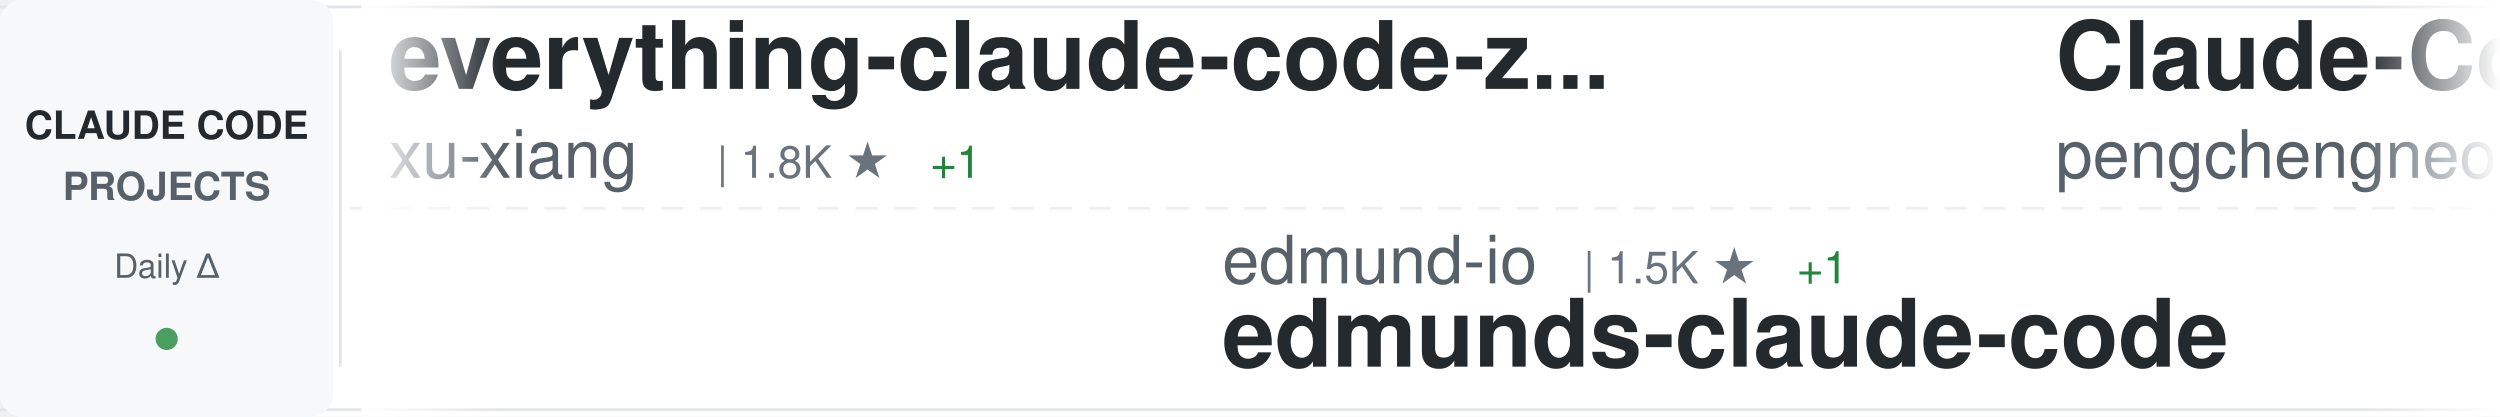
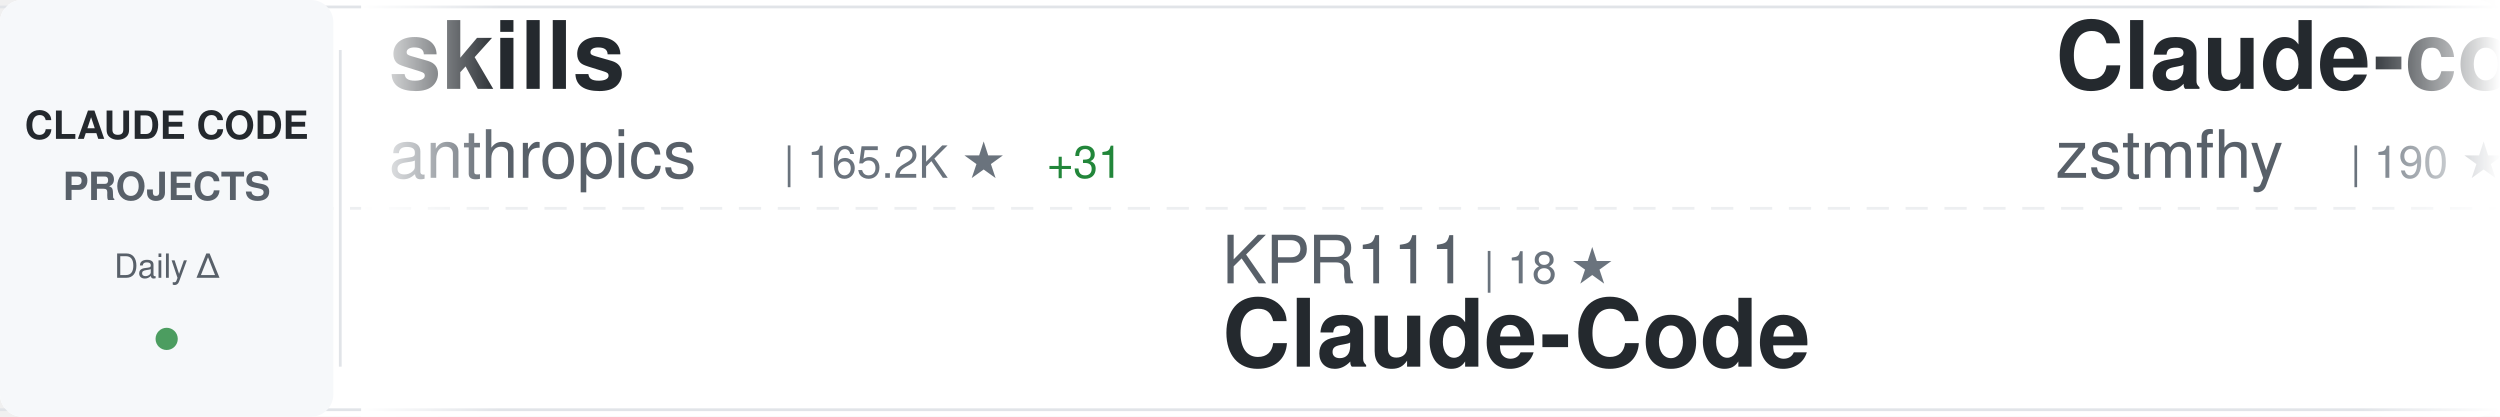
<svg xmlns="http://www.w3.org/2000/svg" width="900" height="150">
  <defs>
    <linearGradient id="awesomeLeftFade" x1="0%" y1="0%" x2="100%" y2="0%">
      <stop offset="0%" style="stop-color:#ffffff;stop-opacity:1" />
      <stop offset="100%" style="stop-color:#ffffff;stop-opacity:0" />
    </linearGradient>
    <linearGradient id="awesomeRightFade" x1="0%" y1="0%" x2="100%" y2="0%">
      <stop offset="0%" style="stop-color:#ffffff;stop-opacity:0" />
      <stop offset="100%" style="stop-color:#ffffff;stop-opacity:1" />
    </linearGradient>
  </defs>
  <rect width="900" height="150" fill="#ffffff" rx="8" />
  <rect x="0" y="2" width="900" height="1" fill="#e1e4e8" />
  <rect x="0" y="147" width="900" height="1" fill="#e1e4e8" />
  <line x1="0" y1="75" x2="900" y2="75" stroke="#e1e4e8" stroke-width="1" stroke-dasharray="8 6" opacity="0.6" />
  <rect x="0" y="0" width="120" height="150" fill="#f6f8fa" rx="8" />
  <text x="60" y="50" font-family="-apple-system, BlinkMacSystemFont, 'Segoe UI', Helvetica, Arial, sans-serif" font-size="14" font-weight="600" fill="#24292e" text-anchor="middle">CLAUDE CODE</text>
  <text x="60" y="72" font-family="-apple-system, BlinkMacSystemFont, 'Segoe UI', Helvetica, Arial, sans-serif" font-size="14" font-weight="600" fill="#586069" text-anchor="middle">PROJECTS</text>
  <text x="60" y="100" font-family="-apple-system, BlinkMacSystemFont, 'Segoe UI', Helvetica, Arial, sans-serif" font-size="12" font-weight="500" fill="#586069" text-anchor="middle">Daily Δ</text>
  <circle cx="60" cy="122" r="4" fill="#22863a" opacity="0.8" />
  <rect x="122" y="18" width="1" height="114" fill="#e1e4e8" />
  <clipPath id="awesomeTickerClip">
    <rect x="130" y="0" width="770" height="150" />
  </clipPath>
  <g clip-path="url(#awesomeTickerClip)">
    <g id="awesomeTickerItems">
      <animateTransform attributeName="transform" attributeType="XML" type="translate" from="0 0" to="-3000 0" dur="54s" repeatCount="indefinite" />
      <g transform="translate(0, 0)">
-         <text x="140" y="32" font-family="-apple-system, BlinkMacSystemFont, 'Segoe UI', Helvetica, Arial, sans-serif" font-size="34" font-weight="600" fill="#24292e">everything-claude-code-z...</text>
-         <text x="140" y="64" font-family="-apple-system, BlinkMacSystemFont, 'Segoe UI', Helvetica, Arial, sans-serif" font-size="24" font-weight="400" fill="#586069">xu-xiang</text>
-         <text x="258" y="64" font-family="-apple-system, BlinkMacSystemFont, 'Segoe UI', Helvetica, Arial, sans-serif" font-size="16" font-weight="500" fill="#6a737d">| 1.8K ★</text>
-         <text x="335" y="64" font-family="-apple-system, BlinkMacSystemFont, 'Segoe UI', Helvetica, Arial, sans-serif" font-size="16" font-weight="500" fill="#22863a"> +1</text>
+         <text x="140" y="32" font-family="-apple-system, BlinkMacSystemFont, 'Segoe UI', Helvetica, Arial, sans-serif" font-size="34" font-weight="600" fill="#24292e">skills</text>
+         <text x="140" y="64" font-family="-apple-system, BlinkMacSystemFont, 'Segoe UI', Helvetica, Arial, sans-serif" font-size="24" font-weight="400" fill="#586069">anthropics</text>
+         <text x="282" y="64" font-family="-apple-system, BlinkMacSystemFont, 'Segoe UI', Helvetica, Arial, sans-serif" font-size="16" font-weight="500" fill="#6a737d">| 165.2K ★</text>
+         <text x="377" y="64" font-family="-apple-system, BlinkMacSystemFont, 'Segoe UI', Helvetica, Arial, sans-serif" font-size="16" font-weight="500" fill="#22863a"> +31</text>
      </g>
      <g transform="translate(300, 0)">
-         <text x="140" y="102" font-family="-apple-system, BlinkMacSystemFont, 'Segoe UI', Helvetica, Arial, sans-serif" font-size="24" font-weight="400" fill="#586069">edmund-io</text>
-         <text x="270" y="102" font-family="-apple-system, BlinkMacSystemFont, 'Segoe UI', Helvetica, Arial, sans-serif" font-size="16" font-weight="500" fill="#6a737d">| 1.5K ★</text>
-         <text x="347" y="102" font-family="-apple-system, BlinkMacSystemFont, 'Segoe UI', Helvetica, Arial, sans-serif" font-size="16" font-weight="500" fill="#22863a"> +1</text>
-         <text x="140" y="132" font-family="-apple-system, BlinkMacSystemFont, 'Segoe UI', Helvetica, Arial, sans-serif" font-size="34" font-weight="600" fill="#24292e">edmunds-claude-code</text>
+         <text x="140" y="102" font-family="-apple-system, BlinkMacSystemFont, 'Segoe UI', Helvetica, Arial, sans-serif" font-size="24" font-weight="400" fill="#586069">KPR111</text>
+         <text x="234" y="102" font-family="-apple-system, BlinkMacSystemFont, 'Segoe UI', Helvetica, Arial, sans-serif" font-size="16" font-weight="500" fill="#6a737d">| 18 ★</text>
+         <text x="140" y="132" font-family="-apple-system, BlinkMacSystemFont, 'Segoe UI', Helvetica, Arial, sans-serif" font-size="34" font-weight="600" fill="#24292e">Claude-Code</text>
      </g>
      <g transform="translate(600, 0)">
-         <text x="140" y="32" font-family="-apple-system, BlinkMacSystemFont, 'Segoe UI', Helvetica, Arial, sans-serif" font-size="34" font-weight="600" fill="#24292e">Claude-Code</text>
-         <text x="140" y="64" font-family="-apple-system, BlinkMacSystemFont, 'Segoe UI', Helvetica, Arial, sans-serif" font-size="24" font-weight="400" fill="#586069">pengchengneo</text>
-         <text x="306" y="64" font-family="-apple-system, BlinkMacSystemFont, 'Segoe UI', Helvetica, Arial, sans-serif" font-size="16" font-weight="500" fill="#6a737d">| 1.7K ★</text>
-         <text x="383" y="64" font-family="-apple-system, BlinkMacSystemFont, 'Segoe UI', Helvetica, Arial, sans-serif" font-size="16" font-weight="500" fill="#22863a"> +1</text>
+         <text x="140" y="32" font-family="-apple-system, BlinkMacSystemFont, 'Segoe UI', Helvetica, Arial, sans-serif" font-size="34" font-weight="600" fill="#24292e">Claude-code</text>
+         <text x="140" y="64" font-family="-apple-system, BlinkMacSystemFont, 'Segoe UI', Helvetica, Arial, sans-serif" font-size="24" font-weight="400" fill="#586069">zstmfhy</text>
+         <text x="246" y="64" font-family="-apple-system, BlinkMacSystemFont, 'Segoe UI', Helvetica, Arial, sans-serif" font-size="16" font-weight="500" fill="#6a737d">| 190 ★</text>
      </g>
      <g transform="translate(900, 0)">
        <text x="140" y="102" font-family="-apple-system, BlinkMacSystemFont, 'Segoe UI', Helvetica, Arial, sans-serif" font-size="24" font-weight="400" fill="#586069">diet103</text>
        <text x="246" y="102" font-family="-apple-system, BlinkMacSystemFont, 'Segoe UI', Helvetica, Arial, sans-serif" font-size="16" font-weight="500" fill="#6a737d">| 10.0K ★</text>
        <text x="140" y="132" font-family="-apple-system, BlinkMacSystemFont, 'Segoe UI', Helvetica, Arial, sans-serif" font-size="34" font-weight="600" fill="#24292e">claude-code-infrastructu...</text>
      </g>
      <g transform="translate(1200, 0)">
-         <text x="140" y="32" font-family="-apple-system, BlinkMacSystemFont, 'Segoe UI', Helvetica, Arial, sans-serif" font-size="34" font-weight="600" fill="#24292e">Claude-code</text>
-         <text x="140" y="64" font-family="-apple-system, BlinkMacSystemFont, 'Segoe UI', Helvetica, Arial, sans-serif" font-size="24" font-weight="400" fill="#586069">fazxes</text>
-         <text x="234" y="64" font-family="-apple-system, BlinkMacSystemFont, 'Segoe UI', Helvetica, Arial, sans-serif" font-size="16" font-weight="500" fill="#6a737d">| 227 ★</text>
-         <text x="302" y="64" font-family="-apple-system, BlinkMacSystemFont, 'Segoe UI', Helvetica, Arial, sans-serif" font-size="16" font-weight="500" fill="#22863a"> +1</text>
+         <text x="140" y="32" font-family="-apple-system, BlinkMacSystemFont, 'Segoe UI', Helvetica, Arial, sans-serif" font-size="34" font-weight="600" fill="#24292e">claude-code-system-promp...</text>
+         <text x="140" y="64" font-family="-apple-system, BlinkMacSystemFont, 'Segoe UI', Helvetica, Arial, sans-serif" font-size="24" font-weight="400" fill="#586069">Piebald-AI</text>
+         <text x="282" y="64" font-family="-apple-system, BlinkMacSystemFont, 'Segoe UI', Helvetica, Arial, sans-serif" font-size="16" font-weight="500" fill="#6a737d">| 12.1K ★</text>
+         <text x="368" y="64" font-family="-apple-system, BlinkMacSystemFont, 'Segoe UI', Helvetica, Arial, sans-serif" font-size="16" font-weight="500" fill="#22863a"> +2</text>
      </g>
      <g transform="translate(1500, 0)">
-         <text x="140" y="102" font-family="-apple-system, BlinkMacSystemFont, 'Segoe UI', Helvetica, Arial, sans-serif" font-size="24" font-weight="400" fill="#586069">wanshuiyin</text>
-         <text x="282" y="102" font-family="-apple-system, BlinkMacSystemFont, 'Segoe UI', Helvetica, Arial, sans-serif" font-size="16" font-weight="500" fill="#6a737d">| 14.0K ★</text>
-         <text x="368" y="102" font-family="-apple-system, BlinkMacSystemFont, 'Segoe UI', Helvetica, Arial, sans-serif" font-size="16" font-weight="500" fill="#22863a"> +10</text>
-         <text x="140" y="132" font-family="-apple-system, BlinkMacSystemFont, 'Segoe UI', Helvetica, Arial, sans-serif" font-size="34" font-weight="600" fill="#24292e">Auto-claude-code-researc...</text>
+         <text x="140" y="102" font-family="-apple-system, BlinkMacSystemFont, 'Segoe UI', Helvetica, Arial, sans-serif" font-size="24" font-weight="400" fill="#586069">musistudio</text>
+         <text x="282" y="102" font-family="-apple-system, BlinkMacSystemFont, 'Segoe UI', Helvetica, Arial, sans-serif" font-size="16" font-weight="500" fill="#6a737d">| 36.3K ★</text>
+         <text x="140" y="132" font-family="-apple-system, BlinkMacSystemFont, 'Segoe UI', Helvetica, Arial, sans-serif" font-size="34" font-weight="600" fill="#24292e">claude-code-router</text>
      </g>
      <g transform="translate(1800, 0)">
-         <text x="140" y="32" font-family="-apple-system, BlinkMacSystemFont, 'Segoe UI', Helvetica, Arial, sans-serif" font-size="34" font-weight="600" fill="#24292e">claude-code-guide</text>
-         <text x="140" y="64" font-family="-apple-system, BlinkMacSystemFont, 'Segoe UI', Helvetica, Arial, sans-serif" font-size="24" font-weight="400" fill="#586069">zebbern</text>
-         <text x="246" y="64" font-family="-apple-system, BlinkMacSystemFont, 'Segoe UI', Helvetica, Arial, sans-serif" font-size="16" font-weight="500" fill="#6a737d">| 4.4K ★</text>
+         <text x="140" y="32" font-family="-apple-system, BlinkMacSystemFont, 'Segoe UI', Helvetica, Arial, sans-serif" font-size="34" font-weight="600" fill="#24292e">claude-code-telegram</text>
+         <text x="140" y="64" font-family="-apple-system, BlinkMacSystemFont, 'Segoe UI', Helvetica, Arial, sans-serif" font-size="24" font-weight="400" fill="#586069">RichardAtCT</text>
+         <text x="294" y="64" font-family="-apple-system, BlinkMacSystemFont, 'Segoe UI', Helvetica, Arial, sans-serif" font-size="16" font-weight="500" fill="#6a737d">| 2.7K ★</text>
      </g>
      <g transform="translate(2100, 0)">
-         <text x="140" y="102" font-family="-apple-system, BlinkMacSystemFont, 'Segoe UI', Helvetica, Arial, sans-serif" font-size="24" font-weight="400" fill="#586069">OneRedOak</text>
-         <text x="270" y="102" font-family="-apple-system, BlinkMacSystemFont, 'Segoe UI', Helvetica, Arial, sans-serif" font-size="16" font-weight="500" fill="#6a737d">| 3.9K ★</text>
-         <text x="140" y="132" font-family="-apple-system, BlinkMacSystemFont, 'Segoe UI', Helvetica, Arial, sans-serif" font-size="34" font-weight="600" fill="#24292e">claude-code-workflows</text>
+         <text x="140" y="102" font-family="-apple-system, BlinkMacSystemFont, 'Segoe UI', Helvetica, Arial, sans-serif" font-size="24" font-weight="400" fill="#586069">pengchengneo</text>
+         <text x="306" y="102" font-family="-apple-system, BlinkMacSystemFont, 'Segoe UI', Helvetica, Arial, sans-serif" font-size="16" font-weight="500" fill="#6a737d">| 1.7K ★</text>
+         <text x="140" y="132" font-family="-apple-system, BlinkMacSystemFont, 'Segoe UI', Helvetica, Arial, sans-serif" font-size="34" font-weight="600" fill="#24292e">Claude-Code</text>
      </g>
      <g transform="translate(2400, 0)">
-         <text x="140" y="32" font-family="-apple-system, BlinkMacSystemFont, 'Segoe UI', Helvetica, Arial, sans-serif" font-size="34" font-weight="600" fill="#24292e">claude-code-book</text>
-         <text x="140" y="64" font-family="-apple-system, BlinkMacSystemFont, 'Segoe UI', Helvetica, Arial, sans-serif" font-size="24" font-weight="400" fill="#586069">lintsinghua</text>
-         <text x="294" y="64" font-family="-apple-system, BlinkMacSystemFont, 'Segoe UI', Helvetica, Arial, sans-serif" font-size="16" font-weight="500" fill="#6a737d">| 4.0K ★</text>
-         <text x="371" y="64" font-family="-apple-system, BlinkMacSystemFont, 'Segoe UI', Helvetica, Arial, sans-serif" font-size="16" font-weight="500" fill="#22863a"> +1</text>
+         <text x="140" y="32" font-family="-apple-system, BlinkMacSystemFont, 'Segoe UI', Helvetica, Arial, sans-serif" font-size="34" font-weight="600" fill="#24292e">claude-code-from-scratch</text>
+         <text x="140" y="64" font-family="-apple-system, BlinkMacSystemFont, 'Segoe UI', Helvetica, Arial, sans-serif" font-size="24" font-weight="400" fill="#586069">Windy3f3f3f3f</text>
+         <text x="318" y="64" font-family="-apple-system, BlinkMacSystemFont, 'Segoe UI', Helvetica, Arial, sans-serif" font-size="16" font-weight="500" fill="#6a737d">| 2.5K ★</text>
      </g>
      <g transform="translate(2700, 0)">
        <text x="140" y="102" font-family="-apple-system, BlinkMacSystemFont, 'Segoe UI', Helvetica, Arial, sans-serif" font-size="24" font-weight="400" fill="#586069">Alishahryar1</text>
        <text x="306" y="102" font-family="-apple-system, BlinkMacSystemFont, 'Segoe UI', Helvetica, Arial, sans-serif" font-size="16" font-weight="500" fill="#6a737d">| 43.0K ★</text>
-         <text x="392" y="102" font-family="-apple-system, BlinkMacSystemFont, 'Segoe UI', Helvetica, Arial, sans-serif" font-size="16" font-weight="500" fill="#22863a"> +28</text>
+         <text x="392" y="102" font-family="-apple-system, BlinkMacSystemFont, 'Segoe UI', Helvetica, Arial, sans-serif" font-size="16" font-weight="500" fill="#22863a"> +27</text>
        <text x="140" y="132" font-family="-apple-system, BlinkMacSystemFont, 'Segoe UI', Helvetica, Arial, sans-serif" font-size="34" font-weight="600" fill="#24292e">free-claude-code</text>
      </g>
      <g transform="translate(3000, 0)">
-         <text x="140" y="32" font-family="-apple-system, BlinkMacSystemFont, 'Segoe UI', Helvetica, Arial, sans-serif" font-size="34" font-weight="600" fill="#24292e">everything-claude-code-z...</text>
-         <text x="140" y="64" font-family="-apple-system, BlinkMacSystemFont, 'Segoe UI', Helvetica, Arial, sans-serif" font-size="24" font-weight="400" fill="#586069">xu-xiang</text>
-         <text x="258" y="64" font-family="-apple-system, BlinkMacSystemFont, 'Segoe UI', Helvetica, Arial, sans-serif" font-size="16" font-weight="500" fill="#6a737d">| 1.8K ★</text>
-         <text x="335" y="64" font-family="-apple-system, BlinkMacSystemFont, 'Segoe UI', Helvetica, Arial, sans-serif" font-size="16" font-weight="500" fill="#22863a"> +1</text>
+         <text x="140" y="32" font-family="-apple-system, BlinkMacSystemFont, 'Segoe UI', Helvetica, Arial, sans-serif" font-size="34" font-weight="600" fill="#24292e">skills</text>
+         <text x="140" y="64" font-family="-apple-system, BlinkMacSystemFont, 'Segoe UI', Helvetica, Arial, sans-serif" font-size="24" font-weight="400" fill="#586069">anthropics</text>
+         <text x="282" y="64" font-family="-apple-system, BlinkMacSystemFont, 'Segoe UI', Helvetica, Arial, sans-serif" font-size="16" font-weight="500" fill="#6a737d">| 165.2K ★</text>
+         <text x="377" y="64" font-family="-apple-system, BlinkMacSystemFont, 'Segoe UI', Helvetica, Arial, sans-serif" font-size="16" font-weight="500" fill="#22863a"> +31</text>
      </g>
      <g transform="translate(3300, 0)">
-         <text x="140" y="102" font-family="-apple-system, BlinkMacSystemFont, 'Segoe UI', Helvetica, Arial, sans-serif" font-size="24" font-weight="400" fill="#586069">edmund-io</text>
-         <text x="270" y="102" font-family="-apple-system, BlinkMacSystemFont, 'Segoe UI', Helvetica, Arial, sans-serif" font-size="16" font-weight="500" fill="#6a737d">| 1.5K ★</text>
-         <text x="347" y="102" font-family="-apple-system, BlinkMacSystemFont, 'Segoe UI', Helvetica, Arial, sans-serif" font-size="16" font-weight="500" fill="#22863a"> +1</text>
-         <text x="140" y="132" font-family="-apple-system, BlinkMacSystemFont, 'Segoe UI', Helvetica, Arial, sans-serif" font-size="34" font-weight="600" fill="#24292e">edmunds-claude-code</text>
+         <text x="140" y="102" font-family="-apple-system, BlinkMacSystemFont, 'Segoe UI', Helvetica, Arial, sans-serif" font-size="24" font-weight="400" fill="#586069">KPR111</text>
+         <text x="234" y="102" font-family="-apple-system, BlinkMacSystemFont, 'Segoe UI', Helvetica, Arial, sans-serif" font-size="16" font-weight="500" fill="#6a737d">| 18 ★</text>
+         <text x="140" y="132" font-family="-apple-system, BlinkMacSystemFont, 'Segoe UI', Helvetica, Arial, sans-serif" font-size="34" font-weight="600" fill="#24292e">Claude-Code</text>
      </g>
      <g transform="translate(3600, 0)">
-         <text x="140" y="32" font-family="-apple-system, BlinkMacSystemFont, 'Segoe UI', Helvetica, Arial, sans-serif" font-size="34" font-weight="600" fill="#24292e">Claude-Code</text>
-         <text x="140" y="64" font-family="-apple-system, BlinkMacSystemFont, 'Segoe UI', Helvetica, Arial, sans-serif" font-size="24" font-weight="400" fill="#586069">pengchengneo</text>
-         <text x="306" y="64" font-family="-apple-system, BlinkMacSystemFont, 'Segoe UI', Helvetica, Arial, sans-serif" font-size="16" font-weight="500" fill="#6a737d">| 1.7K ★</text>
-         <text x="383" y="64" font-family="-apple-system, BlinkMacSystemFont, 'Segoe UI', Helvetica, Arial, sans-serif" font-size="16" font-weight="500" fill="#22863a"> +1</text>
+         <text x="140" y="32" font-family="-apple-system, BlinkMacSystemFont, 'Segoe UI', Helvetica, Arial, sans-serif" font-size="34" font-weight="600" fill="#24292e">Claude-code</text>
+         <text x="140" y="64" font-family="-apple-system, BlinkMacSystemFont, 'Segoe UI', Helvetica, Arial, sans-serif" font-size="24" font-weight="400" fill="#586069">zstmfhy</text>
+         <text x="246" y="64" font-family="-apple-system, BlinkMacSystemFont, 'Segoe UI', Helvetica, Arial, sans-serif" font-size="16" font-weight="500" fill="#6a737d">| 190 ★</text>
      </g>
      <g transform="translate(3900, 0)">
        <text x="140" y="102" font-family="-apple-system, BlinkMacSystemFont, 'Segoe UI', Helvetica, Arial, sans-serif" font-size="24" font-weight="400" fill="#586069">diet103</text>
        <text x="246" y="102" font-family="-apple-system, BlinkMacSystemFont, 'Segoe UI', Helvetica, Arial, sans-serif" font-size="16" font-weight="500" fill="#6a737d">| 10.0K ★</text>
        <text x="140" y="132" font-family="-apple-system, BlinkMacSystemFont, 'Segoe UI', Helvetica, Arial, sans-serif" font-size="34" font-weight="600" fill="#24292e">claude-code-infrastructu...</text>
      </g>
    </g>
  </g>
  <rect x="130" y="0" width="50" height="150" fill="url(#awesomeLeftFade)" />
  <rect x="850" y="0" width="50" height="150" fill="url(#awesomeRightFade)" />
</svg>
